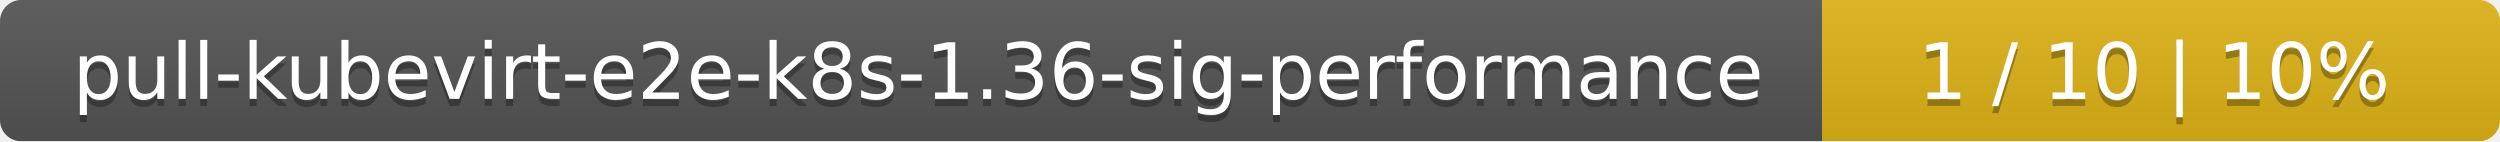
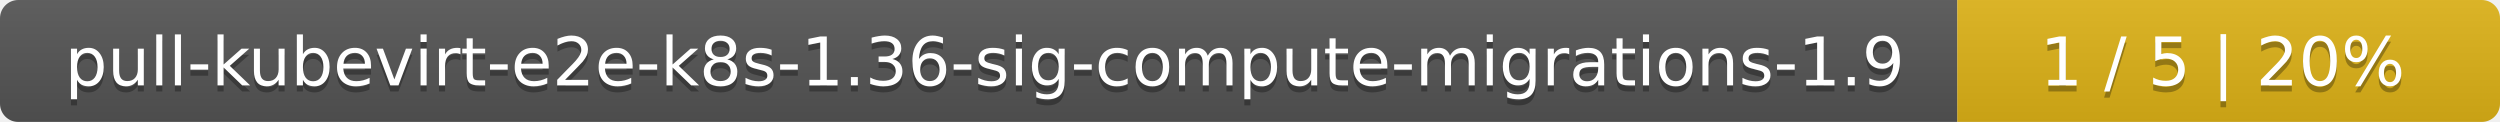
- <svg xmlns="http://www.w3.org/2000/svg" width="354" height="20">
+ <svg xmlns="http://www.w3.org/2000/svg" width="410" height="20">
  <linearGradient id="smooth" x2="0" y2="100%">
    <stop offset="0" stop-color="#bbb" stop-opacity=".1" />
    <stop offset="1" stop-opacity=".1" />
  </linearGradient>
  <mask id="round">
-     <rect width="354" height="20" rx="3" fill="#fff" />
+     <rect width="410" height="20" rx="3" fill="#fff" />
  </mask>
  <g mask="url(#round)">
-     <rect width="258" height="20" fill="#555" />
-     <rect x="258" width="96" height="20" fill="#dfb317" />
-     <rect width="354" height="20" fill="url(#smooth)" />
+     <rect width="321" height="20" fill="#555" />
+     <rect x="321" width="89" height="20" fill="#dfb317" />
+     <rect width="410" height="20" fill="url(#smooth)" />
  </g>
  <g fill="#fff" text-anchor="middle" font-family="DejaVu Sans,Verdana,Geneva,sans-serif" font-size="11">
-     <text x="130" y="15" fill="#010101" fill-opacity=".3">pull-kubevirt-e2e-k8s-1.36-sig-performance</text>
-     <text x="130" y="14">pull-kubevirt-e2e-k8s-1.36-sig-performance</text>
-     <text x="305" y="15" fill="#010101" fill-opacity=".3">1 / 10    |    10%</text>
-     <text x="305" y="14">1 / 10    |    10%</text>
+     <text x="161.5" y="15" fill="#010101" fill-opacity=".3">pull-kubevirt-e2e-k8s-1.36-sig-compute-migrations-1.9</text>
+     <text x="161.5" y="14">pull-kubevirt-e2e-k8s-1.36-sig-compute-migrations-1.9</text>
+     <text x="364.5" y="15" fill="#010101" fill-opacity=".3">1 / 5    |    20%</text>
+     <text x="364.5" y="14">1 / 5    |    20%</text>
  </g>
</svg>
